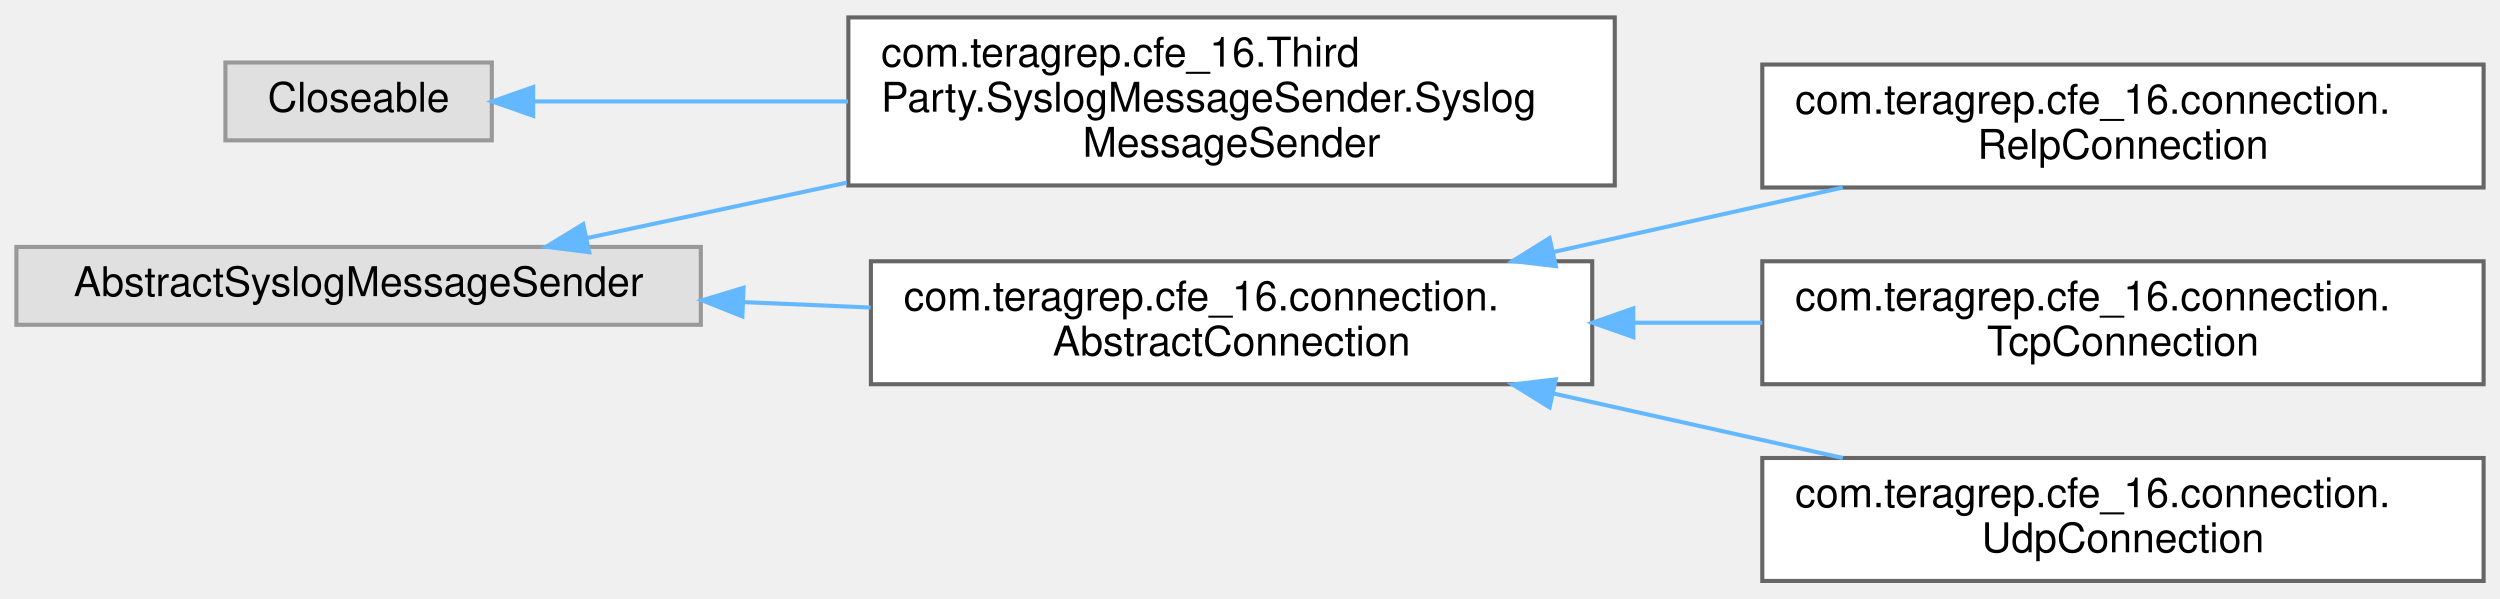
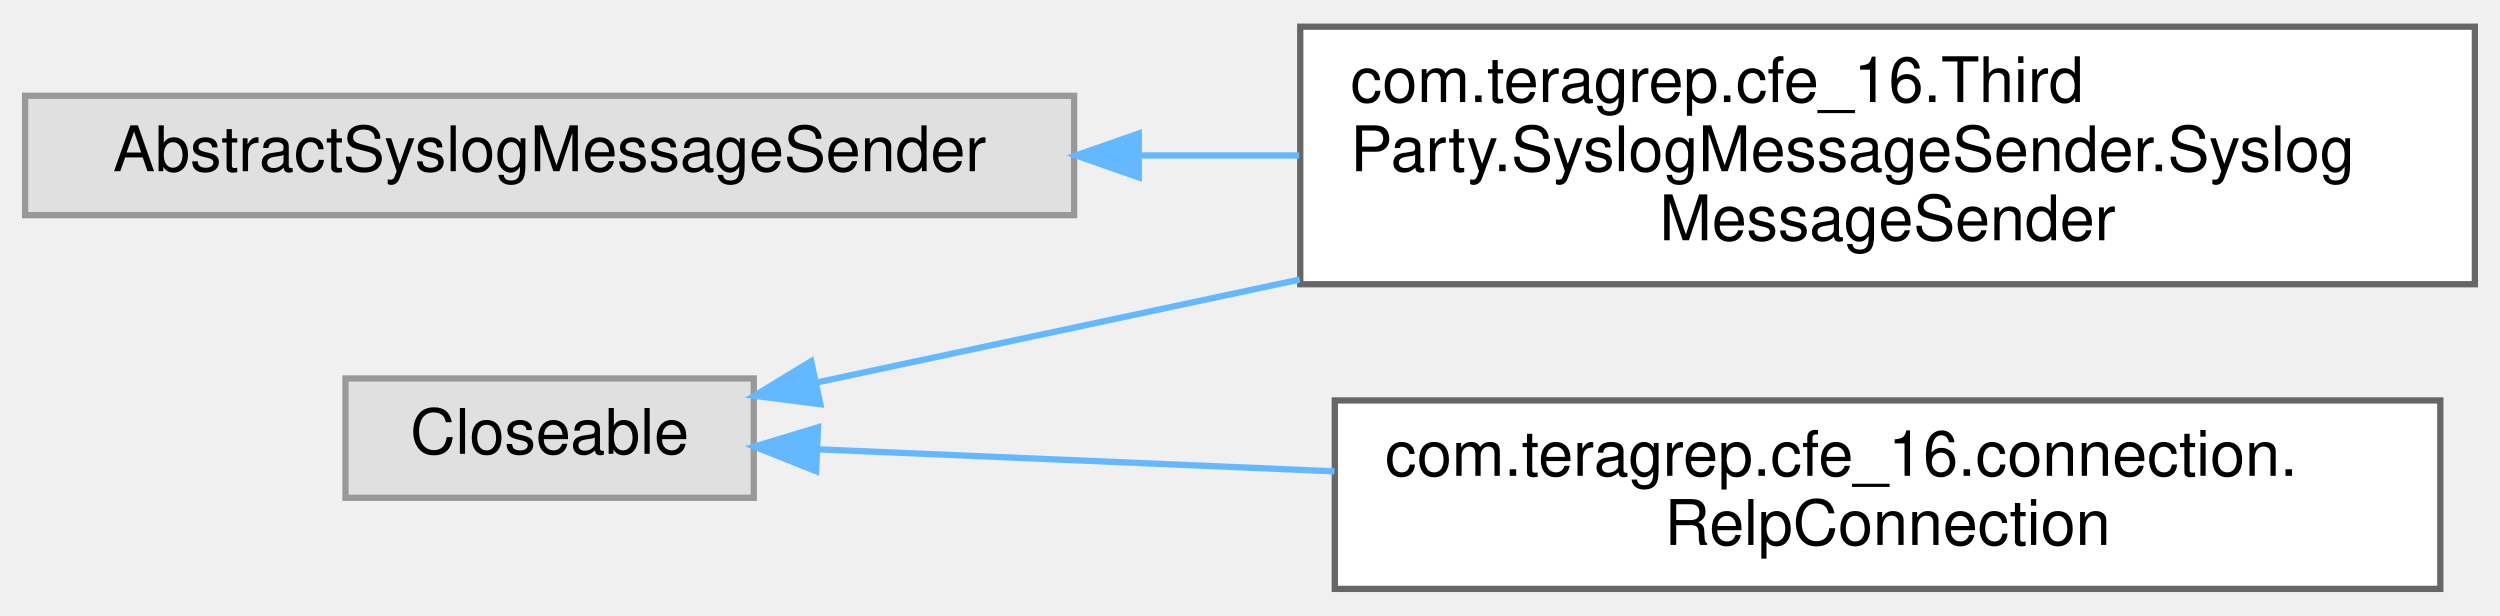
- <svg xmlns="http://www.w3.org/2000/svg" xmlns:xlink="http://www.w3.org/1999/xlink" width="610pt" height="146pt" viewBox="0.00 0.00 610.00 145.50">
-   <g id="graph0" class="graph" transform="scale(1 1) rotate(0) translate(4 141.5)">
+ <svg xmlns="http://www.w3.org/2000/svg" xmlns:xlink="http://www.w3.org/1999/xlink" width="398pt" height="98pt" viewBox="0.00 0.00 398.00 97.50">
+   <g id="graph0" class="graph" transform="scale(1 1) rotate(0) translate(4 93.5)">
    <g id="Node000000" class="node">
      <g id="a_Node000000">
        <a xlink:title=" ">
-           <polygon fill="#e0e0e0" stroke="#999999" points="167,-81.5 0,-81.5 0,-62.5 167,-62.5 167,-81.5" />
-           <text text-anchor="middle" x="83.5" y="-69.5" font-family="Helvetica,sans-Serif" font-size="10.00">AbstractSyslogMessageSender</text>
+           <polygon fill="#e0e0e0" stroke="#999999" points="167,-78.5 0,-78.5 0,-59.5 167,-59.5 167,-78.5" />
+           <text text-anchor="middle" x="83.5" y="-66.5" font-family="Helvetica,sans-Serif" font-size="10.00">AbstractSyslogMessageSender</text>
        </a>
      </g>
    </g>
    <g id="Node000001" class="node">
      <g id="a_Node000001">
        <a xlink:href="classcom_1_1teragrep_1_1cfe__16_1_1ThirdParty_1_1SyslogMessageSender_1_1SyslogMessageSender.html" target="_top" xlink:title="See RFC 6587 - Transmission of Syslog Messages over TCP">
-           <polygon fill="white" stroke="#666666" points="390,-137.5 203,-137.5 203,-96.5 390,-96.5 390,-137.5" />
-           <text text-anchor="start" x="211" y="-125.5" font-family="Helvetica,sans-Serif" font-size="10.00">com.teragrep.cfe_16.Third</text>
-           <text text-anchor="start" x="211" y="-114.5" font-family="Helvetica,sans-Serif" font-size="10.00">Party.SyslogMessageSender.Syslog</text>
-           <text text-anchor="middle" x="296.5" y="-103.5" font-family="Helvetica,sans-Serif" font-size="10.00">MessageSender</text>
+           <polygon fill="white" stroke="#666666" points="390,-89.5 203,-89.5 203,-48.5 390,-48.5 390,-89.5" />
+           <text text-anchor="start" x="211" y="-77.5" font-family="Helvetica,sans-Serif" font-size="10.00">com.teragrep.cfe_16.Third</text>
+           <text text-anchor="start" x="211" y="-66.5" font-family="Helvetica,sans-Serif" font-size="10.00">Party.SyslogMessageSender.Syslog</text>
+           <text text-anchor="middle" x="296.5" y="-55.5" font-family="Helvetica,sans-Serif" font-size="10.00">MessageSender</text>
        </a>
      </g>
    </g>
    <g id="edge1_Node000000_Node000001" class="edge">
      <g id="a_edge1_Node000000_Node000001">
        <a xlink:title=" ">
-           <path fill="none" stroke="#63b8ff" d="M139.1,-83.64C158.5,-87.78 180.92,-92.56 202.62,-97.19" />
-           <polygon fill="#63b8ff" stroke="#63b8ff" points="139.76,-80.21 129.25,-81.54 138.3,-87.05 139.76,-80.21" />
-         </a>
-       </g>
-     </g>
-     <g id="Node000003" class="node">
-       <g id="a_Node000003">
-         <a xlink:href="classcom_1_1teragrep_1_1cfe__16_1_1connection_1_1AbstractConnection.html" target="_top" xlink:title="An abstract connection class for sending batch messages.">
-           <polygon fill="white" stroke="#666666" points="384.5,-78 208.5,-78 208.5,-48 384.5,-48 384.5,-78" />
-           <text text-anchor="start" x="216.5" y="-66" font-family="Helvetica,sans-Serif" font-size="10.00">com.teragrep.cfe_16.connection.</text>
-           <text text-anchor="middle" x="296.5" y="-55" font-family="Helvetica,sans-Serif" font-size="10.00">AbstractConnection</text>
-         </a>
-       </g>
-     </g>
-     <g id="edge2_Node000000_Node000003" class="edge">
-       <g id="a_edge2_Node000000_Node000003">
-         <a xlink:title=" ">
-           <path fill="none" stroke="#63b8ff" d="M177.5,-68.03C187.78,-67.59 198.23,-67.15 208.43,-66.71" />
-           <polygon fill="#63b8ff" stroke="#63b8ff" points="177.13,-64.55 167.29,-68.47 177.43,-71.54 177.13,-64.55" />
-         </a>
-       </g>
-     </g>
-     <g id="Node000004" class="node">
-       <g id="a_Node000004">
-         <a xlink:href="classcom_1_1teragrep_1_1cfe__16_1_1connection_1_1RelpConnection.html" target="_top" xlink:title=" ">
-           <polygon fill="white" stroke="#666666" points="602,-126 426,-126 426,-96 602,-96 602,-126" />
-           <text text-anchor="start" x="434" y="-114" font-family="Helvetica,sans-Serif" font-size="10.00">com.teragrep.cfe_16.connection.</text>
-           <text text-anchor="middle" x="514" y="-103" font-family="Helvetica,sans-Serif" font-size="10.00">RelpConnection</text>
-         </a>
-       </g>
-     </g>
-     <g id="edge3_Node000003_Node000004" class="edge">
-       <g id="a_edge3_Node000003_Node000004">
-         <a xlink:title=" ">
-           <path fill="none" stroke="#63b8ff" d="M374.87,-80.23C398.02,-85.39 423.2,-91 445.65,-96" />
-           <polygon fill="#63b8ff" stroke="#63b8ff" points="375.62,-76.81 365.09,-78.06 374.09,-83.65 375.62,-76.81" />
-         </a>
-       </g>
-     </g>
-     <g id="Node000005" class="node">
-       <g id="a_Node000005">
-         <a xlink:href="classcom_1_1teragrep_1_1cfe__16_1_1connection_1_1TcpConnection.html" target="_top" xlink:title=" ">
-           <polygon fill="white" stroke="#666666" points="602,-78 426,-78 426,-48 602,-48 602,-78" />
-           <text text-anchor="start" x="434" y="-66" font-family="Helvetica,sans-Serif" font-size="10.00">com.teragrep.cfe_16.connection.</text>
-           <text text-anchor="middle" x="514" y="-55" font-family="Helvetica,sans-Serif" font-size="10.00">TcpConnection</text>
-         </a>
-       </g>
-     </g>
-     <g id="edge4_Node000003_Node000005" class="edge">
-       <g id="a_edge4_Node000003_Node000005">
-         <a xlink:title=" ">
-           <path fill="none" stroke="#63b8ff" d="M394.85,-63C405.23,-63 415.74,-63 425.99,-63" />
-           <polygon fill="#63b8ff" stroke="#63b8ff" points="394.53,-59.5 384.53,-63 394.53,-66.5 394.53,-59.5" />
-         </a>
-       </g>
-     </g>
-     <g id="Node000006" class="node">
-       <g id="a_Node000006">
-         <a xlink:href="classcom_1_1teragrep_1_1cfe__16_1_1connection_1_1UdpConnection.html" target="_top" xlink:title=" ">
-           <polygon fill="white" stroke="#666666" points="602,-30 426,-30 426,0 602,0 602,-30" />
-           <text text-anchor="start" x="434" y="-18" font-family="Helvetica,sans-Serif" font-size="10.00">com.teragrep.cfe_16.connection.</text>
-           <text text-anchor="middle" x="514" y="-7" font-family="Helvetica,sans-Serif" font-size="10.00">UdpConnection</text>
-         </a>
-       </g>
-     </g>
-     <g id="edge5_Node000003_Node000006" class="edge">
-       <g id="a_edge5_Node000003_Node000006">
-         <a xlink:title=" ">
-           <path fill="none" stroke="#63b8ff" d="M374.87,-45.77C398.02,-40.61 423.2,-35 445.65,-30" />
-           <polygon fill="#63b8ff" stroke="#63b8ff" points="374.09,-42.35 365.09,-47.94 375.62,-49.19 374.09,-42.35" />
+           <path fill="none" stroke="#63b8ff" d="M177.48,-69C185.9,-69 194.42,-69 202.83,-69" />
+           <polygon fill="#63b8ff" stroke="#63b8ff" points="177.29,-65.5 167.29,-69 177.29,-72.5 177.29,-65.5" />
        </a>
      </g>
    </g>
    <g id="Node000002" class="node">
      <g id="a_Node000002">
        <a xlink:title=" ">
-           <polygon fill="#e0e0e0" stroke="#999999" points="116,-126.5 51,-126.5 51,-107.5 116,-107.5 116,-126.5" />
-           <text text-anchor="middle" x="83.5" y="-114.5" font-family="Helvetica,sans-Serif" font-size="10.00">Closeable</text>
+           <polygon fill="#e0e0e0" stroke="#999999" points="116,-33.5 51,-33.5 51,-14.5 116,-14.5 116,-33.5" />
+           <text text-anchor="middle" x="83.5" y="-21.5" font-family="Helvetica,sans-Serif" font-size="10.00">Closeable</text>
        </a>
      </g>
    </g>
-     <g id="edge6_Node000002_Node000001" class="edge">
-       <g id="a_edge6_Node000002_Node000001">
+     <g id="edge2_Node000002_Node000001" class="edge">
+       <g id="a_edge2_Node000002_Node000001">
        <a xlink:title=" ">
-           <path fill="none" stroke="#63b8ff" d="M126.37,-117C148.34,-117 176.18,-117 202.91,-117" />
-           <polygon fill="#63b8ff" stroke="#63b8ff" points="126.09,-113.5 116.09,-117 126.09,-120.5 126.09,-113.5" />
+           <path fill="none" stroke="#63b8ff" d="M126.07,-32.87C148.09,-37.56 176.06,-43.53 202.91,-49.25" />
+           <polygon fill="#63b8ff" stroke="#63b8ff" points="126.6,-29.4 116.09,-30.74 125.14,-36.25 126.6,-29.4" />
+         </a>
+       </g>
+     </g>
+     <g id="Node000003" class="node">
+       <g id="a_Node000003">
+         <a xlink:href="classcom_1_1teragrep_1_1cfe__16_1_1connection_1_1RelpConnection.html" target="_top" xlink:title=" ">
+           <polygon fill="white" stroke="#666666" points="384.5,-30 208.5,-30 208.5,0 384.5,0 384.5,-30" />
+           <text text-anchor="start" x="216.5" y="-18" font-family="Helvetica,sans-Serif" font-size="10.00">com.teragrep.cfe_16.connection.</text>
+           <text text-anchor="middle" x="296.5" y="-7" font-family="Helvetica,sans-Serif" font-size="10.00">RelpConnection</text>
+         </a>
+       </g>
+     </g>
+     <g id="edge3_Node000002_Node000003" class="edge">
+       <g id="a_edge3_Node000002_Node000003">
+         <a xlink:title=" ">
+           <path fill="none" stroke="#63b8ff" d="M126.38,-22.21C149.87,-21.21 180.09,-19.92 208.46,-18.71" />
+           <polygon fill="#63b8ff" stroke="#63b8ff" points="125.93,-18.73 116.09,-22.65 126.23,-25.72 125.93,-18.73" />
        </a>
      </g>
    </g>
  </g>
</svg>
